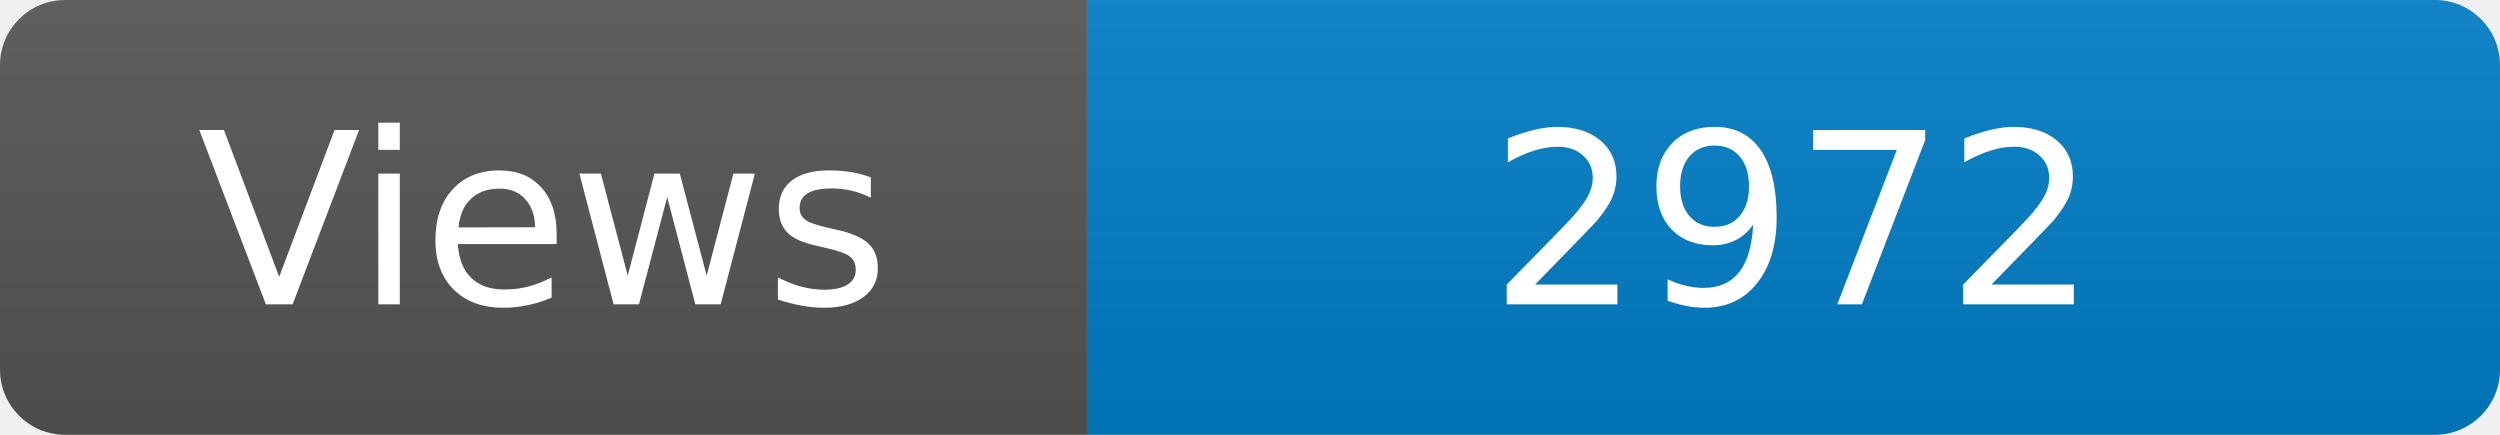
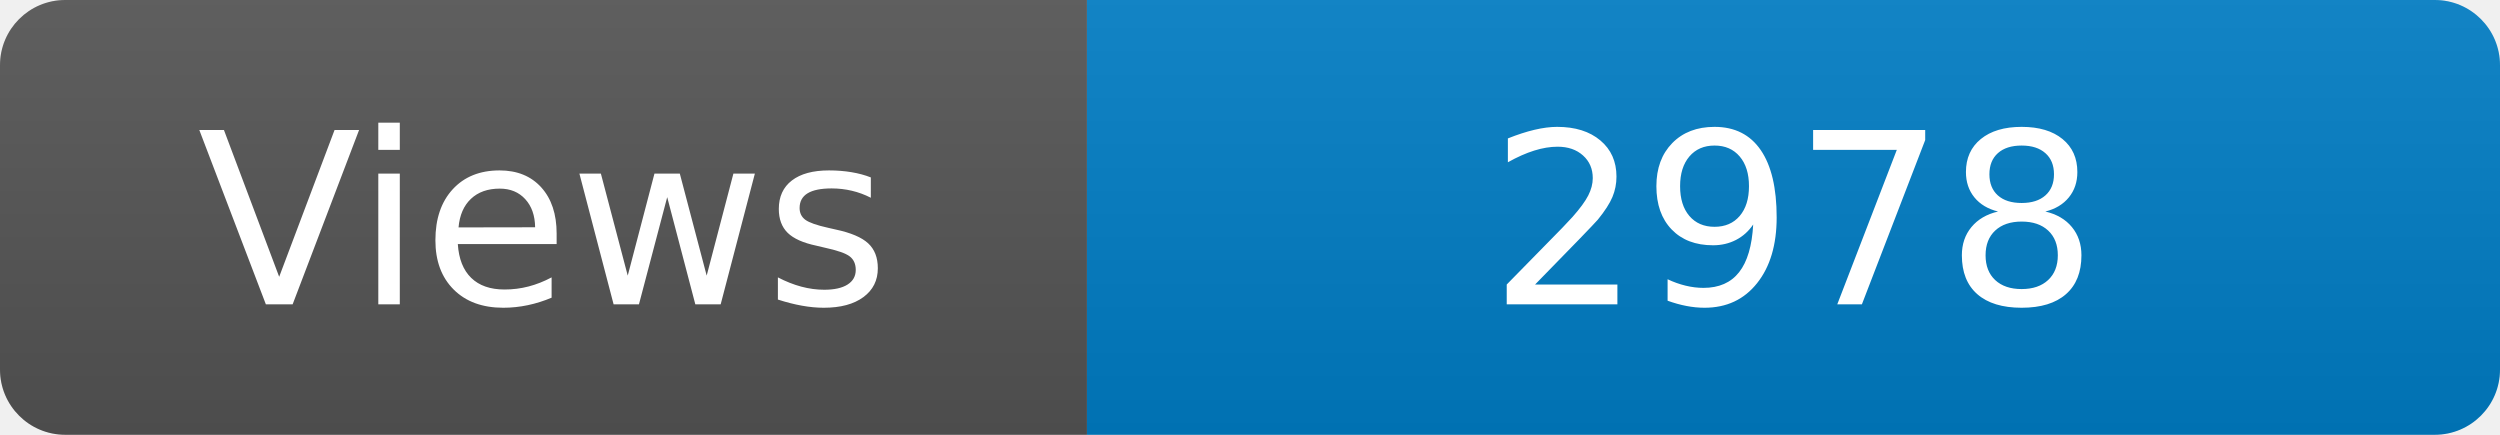
<svg xmlns="http://www.w3.org/2000/svg" width="115" height="20" role="img" aria-label="Maintained?: yes">
  <linearGradient id="s" x2="0" y2="100%">
    <stop offset="0" stop-color="#bbb" stop-opacity=".1" />
    <stop offset="1" stop-opacity=".1" />
  </linearGradient>
  <clipPath id="r">
    <rect width="115" height="20" rx="3" fill="#fff" />
  </clipPath>
  <g clip-path="url(#r)">
    <rect width="50" height="20" fill="#555" />
    <rect x="50" width="160" height="20" fill="#007ec6" />
    <rect width="115" height="20" fill="url(#s)" />
  </g>
  <g fill="#fff" text-anchor="middle" font-family="Verdana,Geneva,DejaVu Sans,sans-serif" font-size="110">
    <text x="250" y="140" transform="scale(.1)" fill="#fff">Views</text>
-     <text x="825" y="140" transform="scale(.1)" fill="#fff">2972</text>
+     <text x="825" y="140" transform="scale(.1)" fill="#fff">2978</text>
  </g>
</svg>
